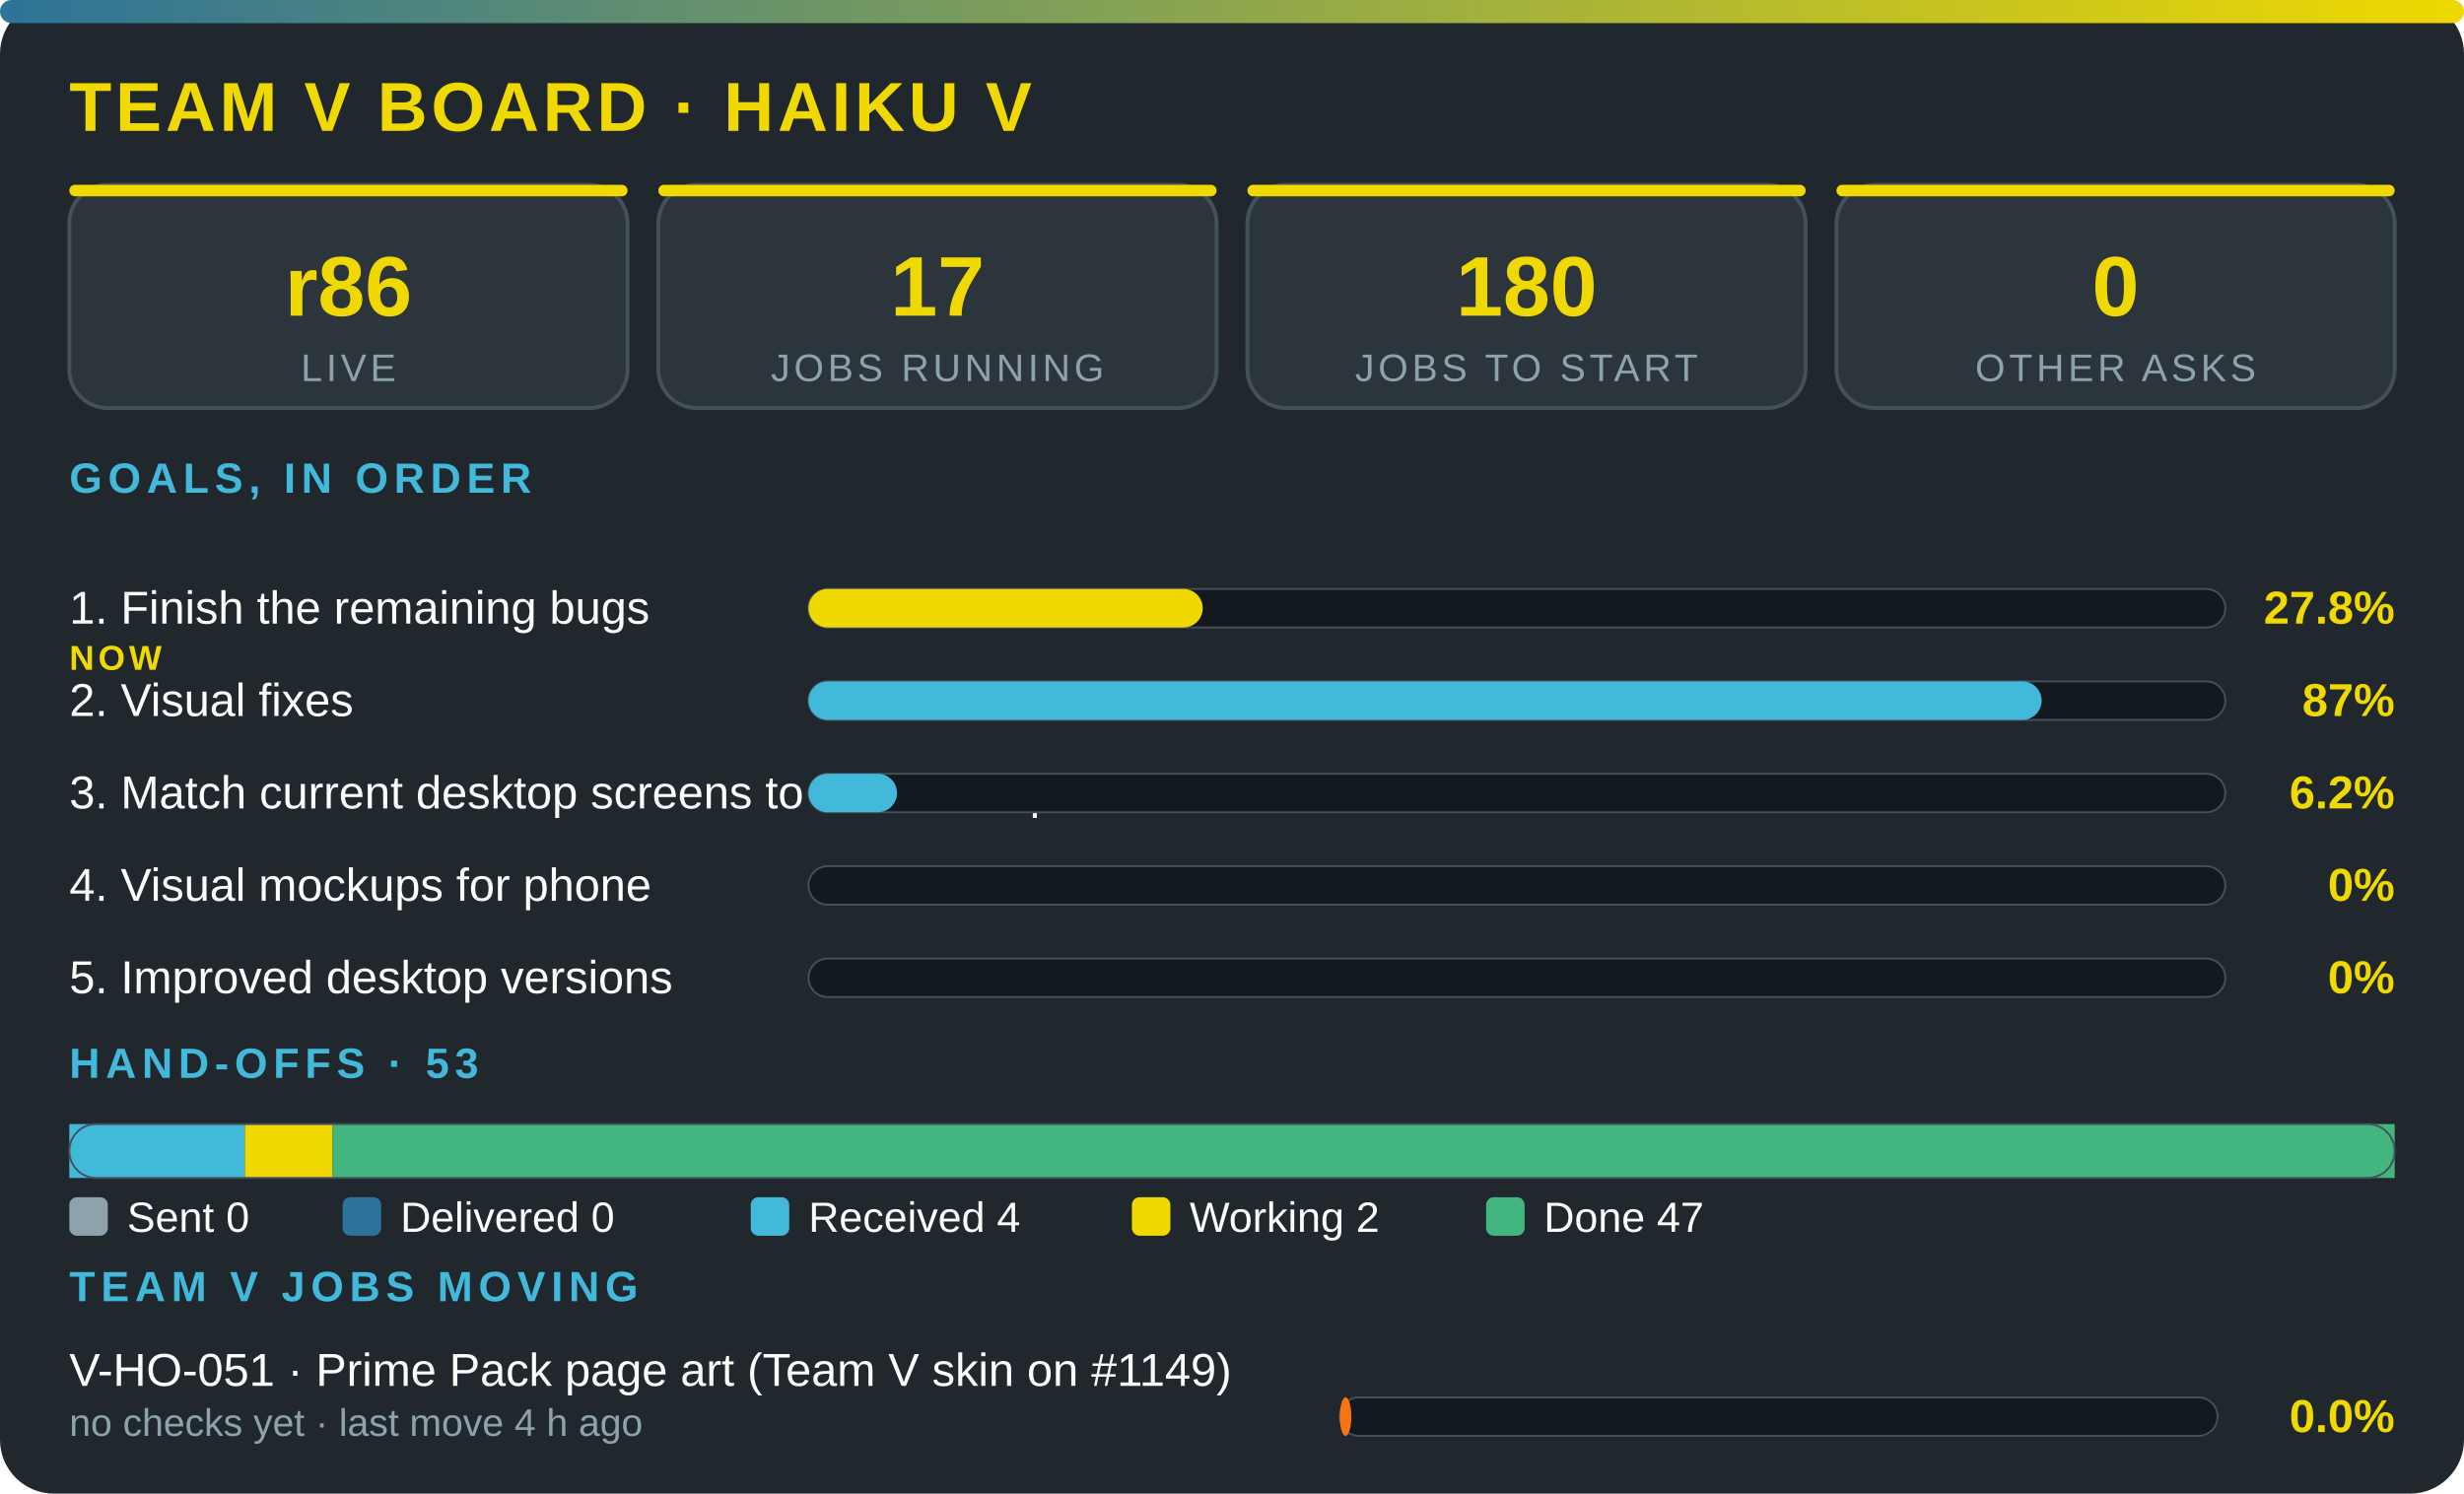
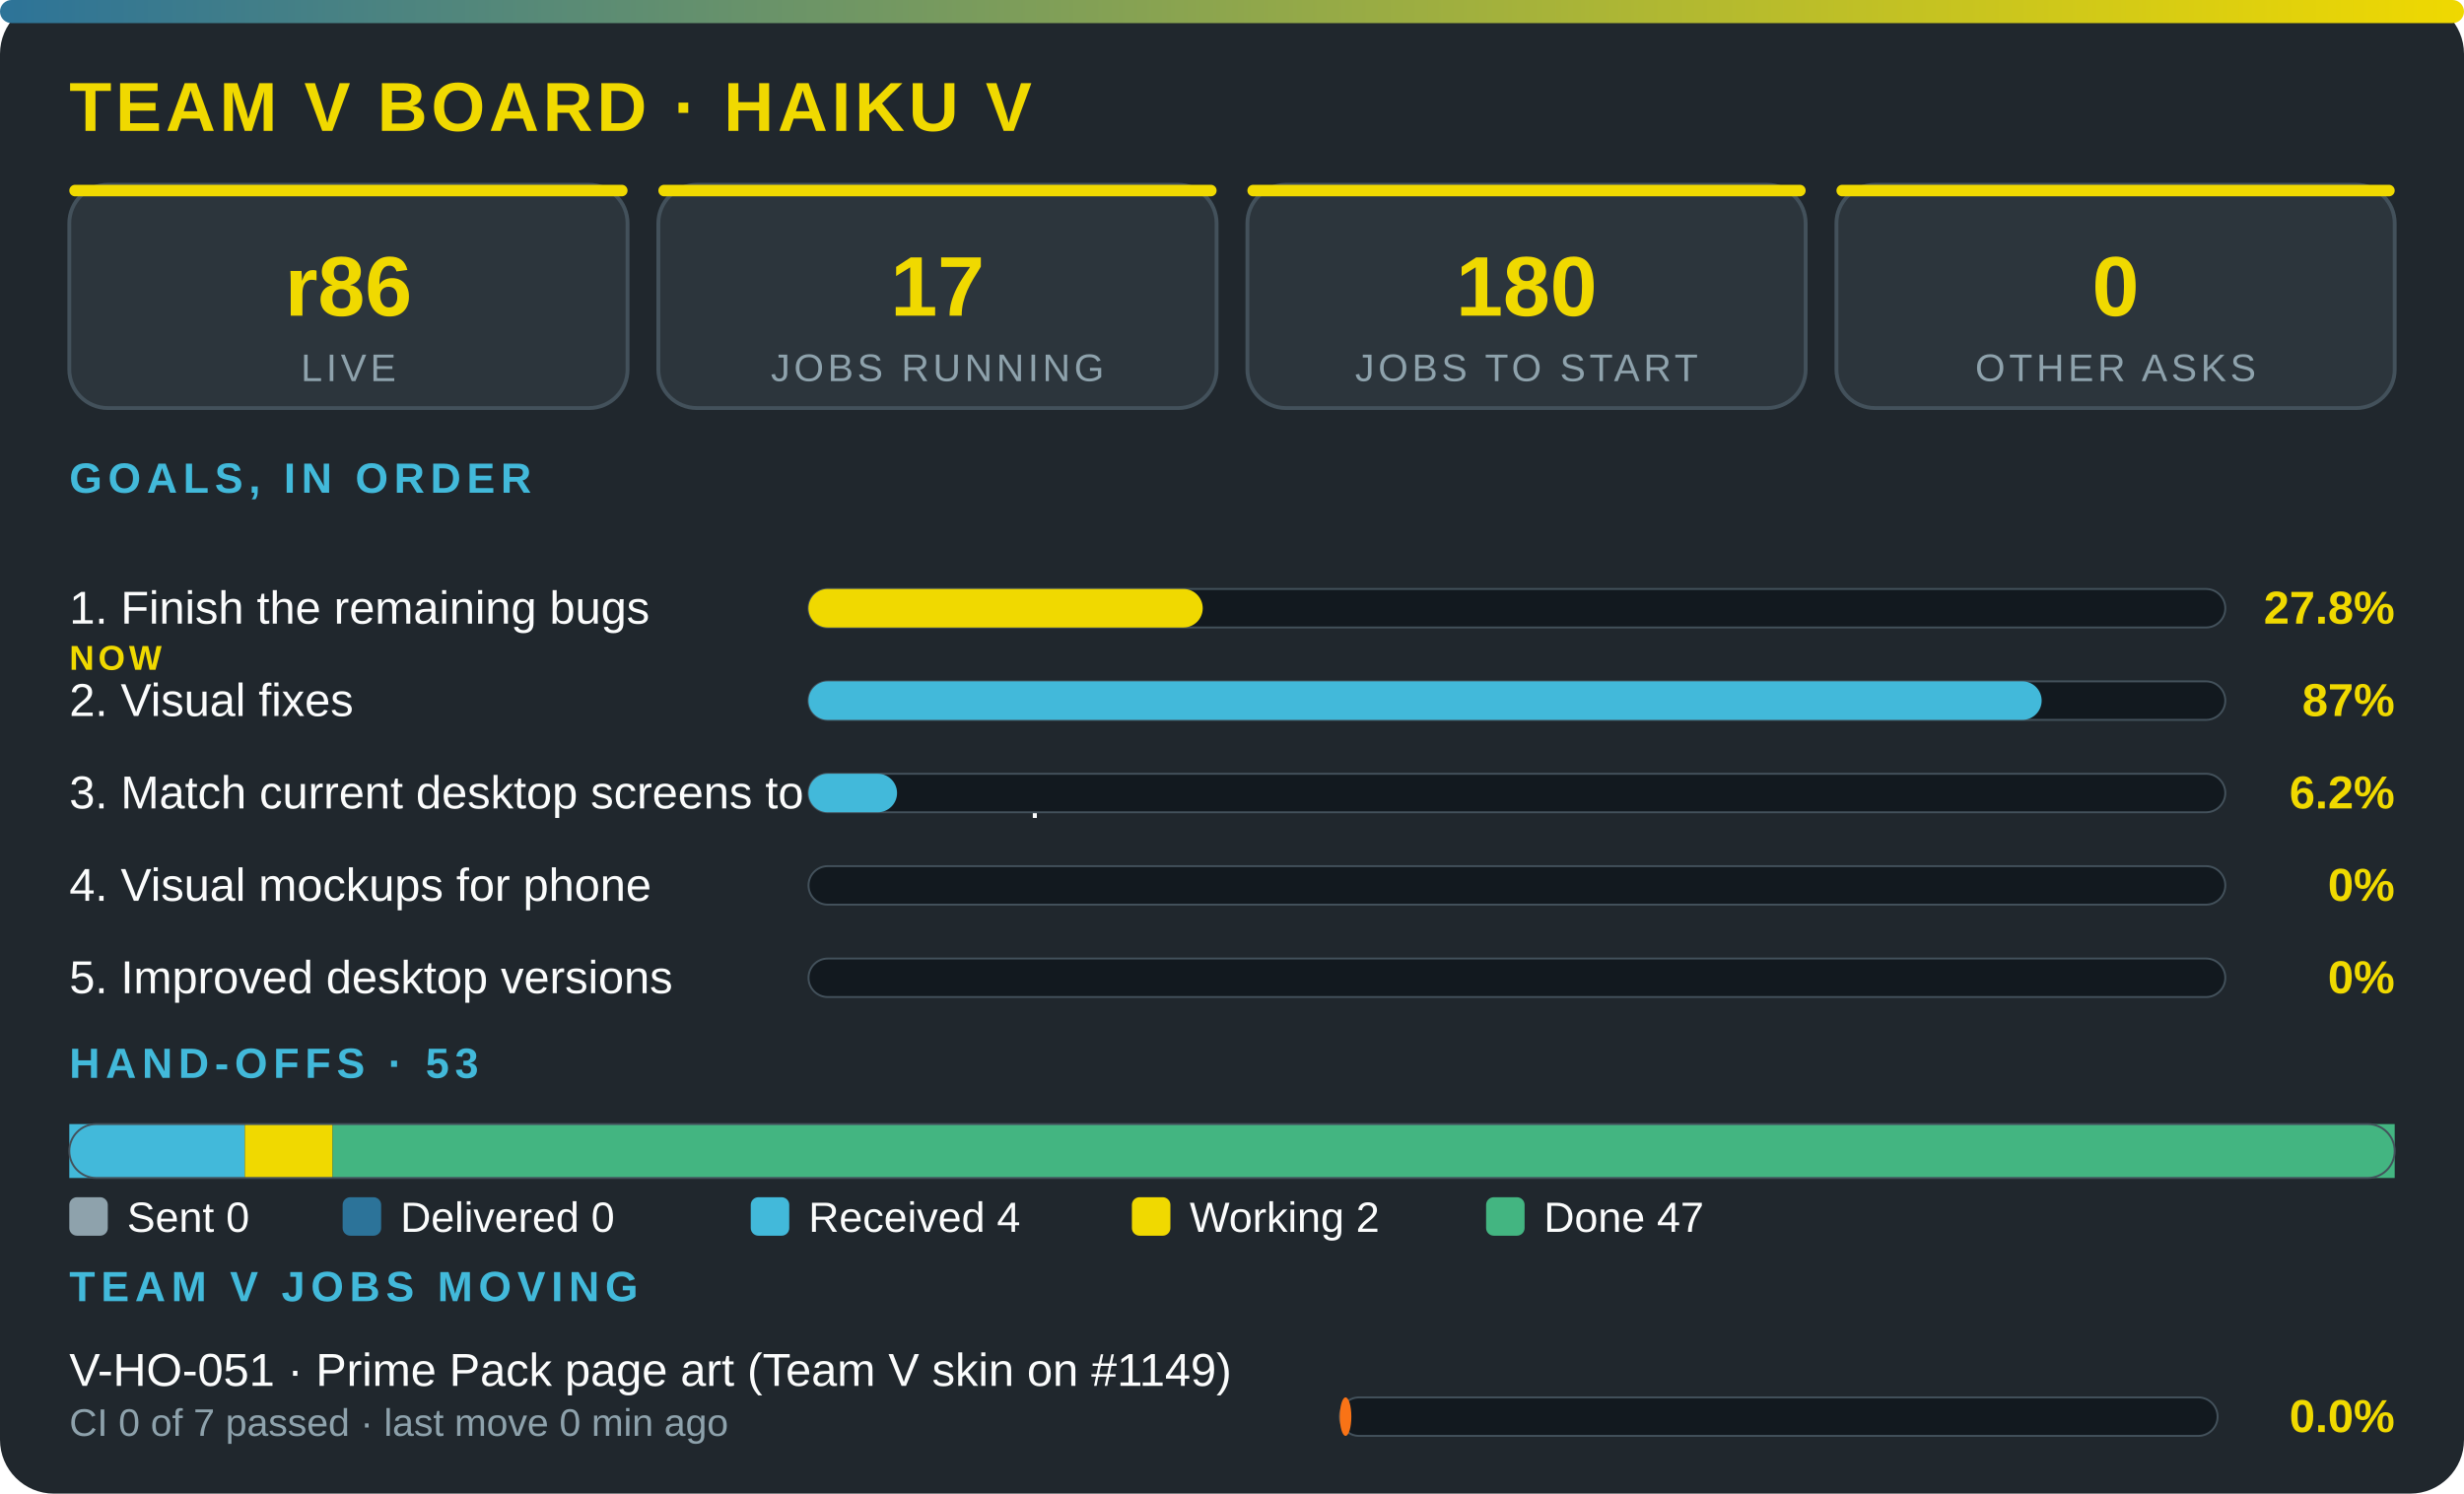
<svg xmlns="http://www.w3.org/2000/svg" viewBox="0 0 640 388" width="100%" role="img" aria-label="Team V board · Haiku V" font-family="'Segoe UI',system-ui,Arial,sans-serif">
  <defs>
    <linearGradient id="g">
      <stop offset="0" stop-color="#2c7399" />
      <stop offset="1" stop-color="#f0d900" />
    </linearGradient>
  </defs>
  <rect width="640" height="388" rx="14" fill="#20272d" />
  <rect width="640" height="6" rx="3" fill="url(#g)" />
  <text x="18" y="34" font-size="18" font-weight="800" fill="#f0d900" letter-spacing="1">TEAM V BOARD · HAIKU V</text>
  <rect x="18" y="48" width="145" height="58" rx="10" fill="#2c353c" stroke="#43515b" />
  <rect x="18" y="48" width="145" height="3" rx="1.5" fill="#f0d900" />
  <text x="90.5" y="82" font-size="22" font-weight="800" fill="#f0d900" text-anchor="middle">r86</text>
  <text x="90.5" y="99" font-size="10" fill="#8ea2ac" letter-spacing="1" text-anchor="middle">LIVE</text>
  <rect x="171" y="48" width="145" height="58" rx="10" fill="#2c353c" stroke="#43515b" />
  <rect x="171" y="48" width="145" height="3" rx="1.5" fill="#f0d900" />
  <text x="243.5" y="82" font-size="22" font-weight="800" fill="#f0d900" text-anchor="middle">17</text>
  <text x="243.5" y="99" font-size="10" fill="#8ea2ac" letter-spacing="1" text-anchor="middle">JOBS RUNNING</text>
  <rect x="324" y="48" width="145" height="58" rx="10" fill="#2c353c" stroke="#43515b" />
  <rect x="324" y="48" width="145" height="3" rx="1.5" fill="#f0d900" />
  <text x="396.5" y="82" font-size="22" font-weight="800" fill="#f0d900" text-anchor="middle">180</text>
  <text x="396.5" y="99" font-size="10" fill="#8ea2ac" letter-spacing="1" text-anchor="middle">JOBS TO START</text>
  <rect x="477" y="48" width="145" height="58" rx="10" fill="#2c353c" stroke="#43515b" />
  <rect x="477" y="48" width="145" height="3" rx="1.5" fill="#f0d900" />
  <text x="549.5" y="82" font-size="22" font-weight="800" fill="#f0d900" text-anchor="middle">0</text>
  <text x="549.5" y="99" font-size="10" fill="#8ea2ac" letter-spacing="1" text-anchor="middle">OTHER ASKS</text>
  <text x="18" y="128" font-size="11" font-weight="700" fill="#42b9da" letter-spacing="1.5">GOALS, IN ORDER</text>
  <text x="18" y="162" font-size="12" fill="#fbfcfc">1. Finish the remaining bugs</text>
  <text x="18" y="174" font-size="9" font-weight="800" letter-spacing="1" fill="#f0d900">NOW</text>
  <rect x="210" y="153" width="368" height="10" rx="5" fill="#12191f" stroke="#43515b" stroke-width=".5" />
  <rect x="210" y="153" width="102.4" height="10" rx="5" fill="#f0d900" />
  <text x="622" y="162" font-size="12" font-weight="800" fill="#f0d900" text-anchor="end">27.8%</text>
  <text x="18" y="186" font-size="12" fill="#fbfcfc">2. Visual fixes</text>
  <rect x="210" y="177" width="368" height="10" rx="5" fill="#12191f" stroke="#43515b" stroke-width=".5" />
  <rect x="210" y="177" width="320.3" height="10" rx="5" fill="#42b9da" />
  <text x="622" y="186" font-size="12" font-weight="800" fill="#f0d900" text-anchor="end">87%</text>
  <text x="18" y="210" font-size="12" fill="#fbfcfc">3. Match current desktop screens to the mockup</text>
  <rect x="210" y="201" width="368" height="10" rx="5" fill="#12191f" stroke="#43515b" stroke-width=".5" />
  <rect x="210" y="201" width="23" height="10" rx="5" fill="#42b9da" />
  <text x="622" y="210" font-size="12" font-weight="800" fill="#f0d900" text-anchor="end">6.2%</text>
  <text x="18" y="234" font-size="12" fill="#fbfcfc">4. Visual mockups for phone</text>
  <rect x="210" y="225" width="368" height="10" rx="5" fill="#12191f" stroke="#43515b" stroke-width=".5" />
  <text x="622" y="234" font-size="12" font-weight="800" fill="#f0d900" text-anchor="end">0%</text>
  <text x="18" y="258" font-size="12" fill="#fbfcfc">5. Improved desktop versions</text>
  <rect x="210" y="249" width="368" height="10" rx="5" fill="#12191f" stroke="#43515b" stroke-width=".5" />
  <text x="622" y="258" font-size="12" font-weight="800" fill="#f0d900" text-anchor="end">0%</text>
  <text x="18" y="280" font-size="11" font-weight="700" fill="#42b9da" letter-spacing="1.5">HAND-OFFS · 53</text>
  <rect x="18" y="292" width="45.6" height="14" fill="#42b9da" />
  <rect x="63.6" y="292" width="22.8" height="14" fill="#f0d900" />
  <rect x="86.4" y="292" width="535.6" height="14" fill="#43b581" />
  <rect x="18" y="292" width="604" height="14" rx="7" fill="none" stroke="#43515b" stroke-width=".5" />
  <rect x="18" y="311" width="10" height="10" rx="2" fill="#8ea2ac" />
  <text x="33" y="320" font-size="11" fill="#fbfcfc">Sent 0</text>
  <rect x="89" y="311" width="10" height="10" rx="2" fill="#2c7399" />
  <text x="104" y="320" font-size="11" fill="#fbfcfc">Delivered 0</text>
  <rect x="195" y="311" width="10" height="10" rx="2" fill="#42b9da" />
  <text x="210" y="320" font-size="11" fill="#fbfcfc">Received 4</text>
  <rect x="294" y="311" width="10" height="10" rx="2" fill="#f0d900" />
  <text x="309" y="320" font-size="11" fill="#fbfcfc">Working 2</text>
  <rect x="386" y="311" width="10" height="10" rx="2" fill="#43b581" />
  <text x="401" y="320" font-size="11" fill="#fbfcfc">Done 47</text>
  <text x="18" y="338" font-size="11" font-weight="700" fill="#42b9da" letter-spacing="1.5">TEAM V JOBS MOVING</text>
  <text x="18" y="360" font-size="12" fill="#fbfcfc">V-HO-051 · Prime Pack page art (Team V skin on #1149)</text>
-   <text x="18" y="373" font-size="10" fill="#8ea2ac">no checks yet · last move 4 h ago</text>
+   <text x="18" y="373" font-size="10" fill="#8ea2ac">CI 0 of 7 passed · last move 0 min ago</text>
  <rect x="348" y="363" width="228" height="10" rx="5" fill="#12191f" stroke="#43515b" stroke-width=".5" />
  <rect x="348" y="363" width="3" height="10" rx="5" fill="#f97316" />
  <text x="622" y="372" font-size="12" font-weight="800" fill="#f0d900" text-anchor="end">0.0%</text>
</svg>
